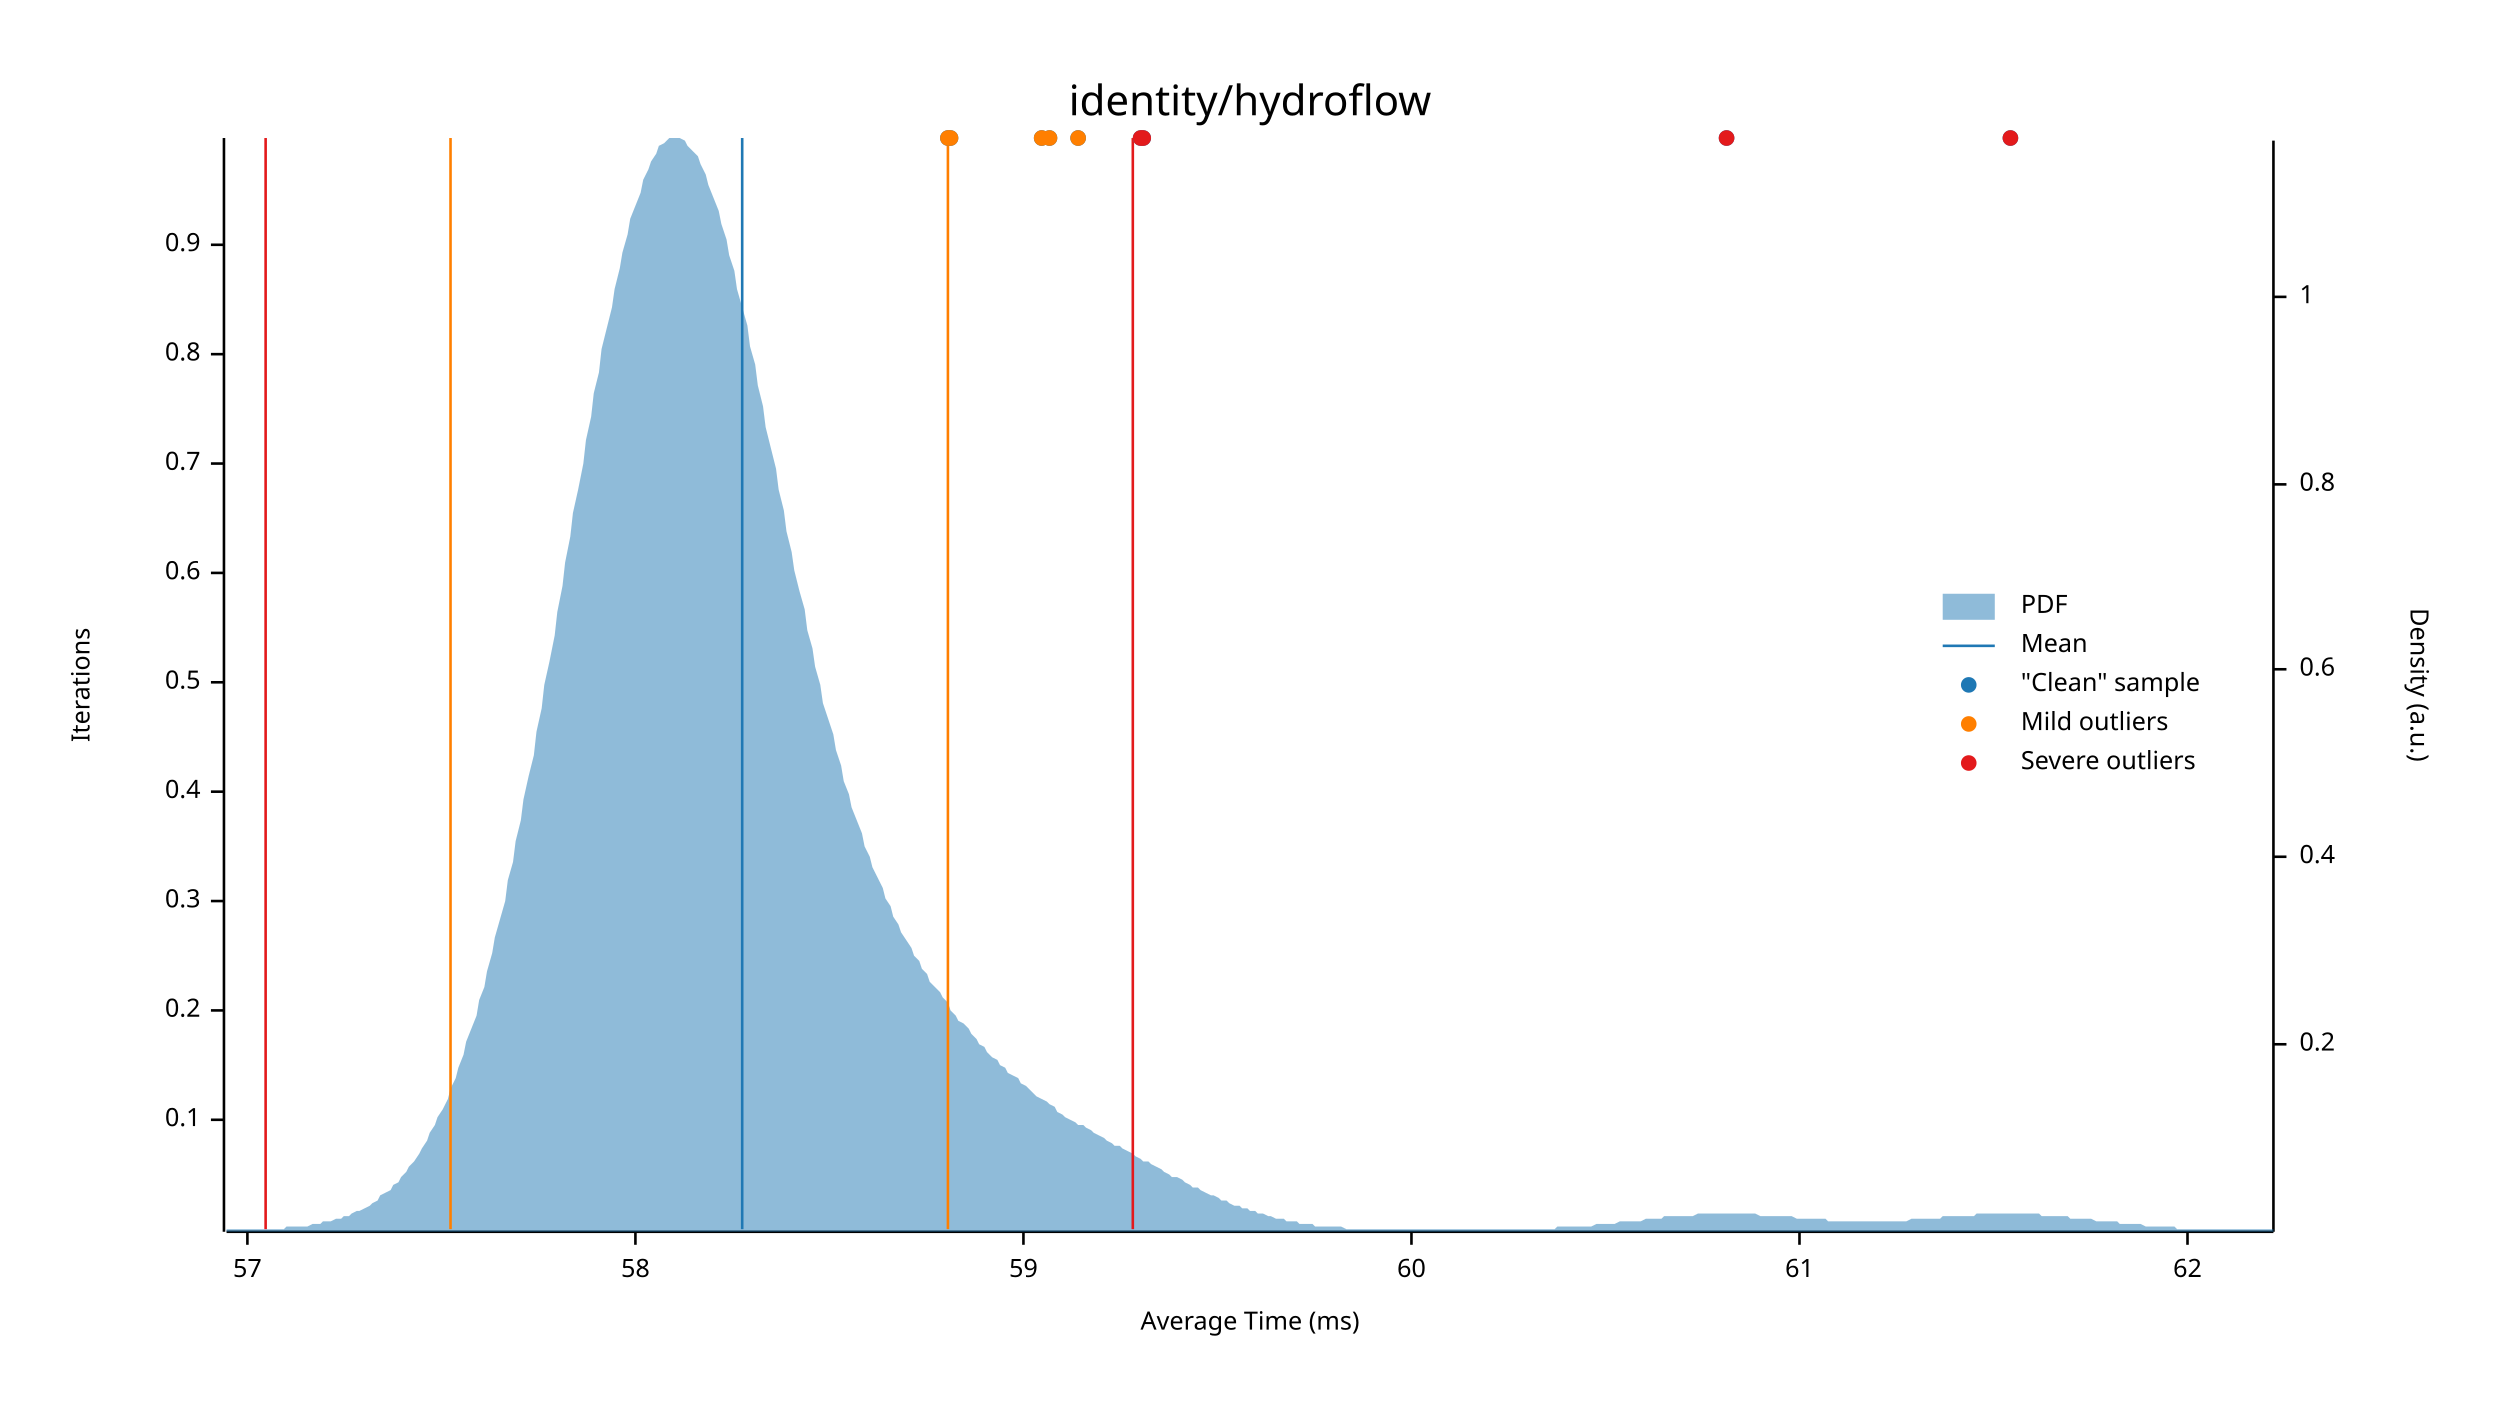
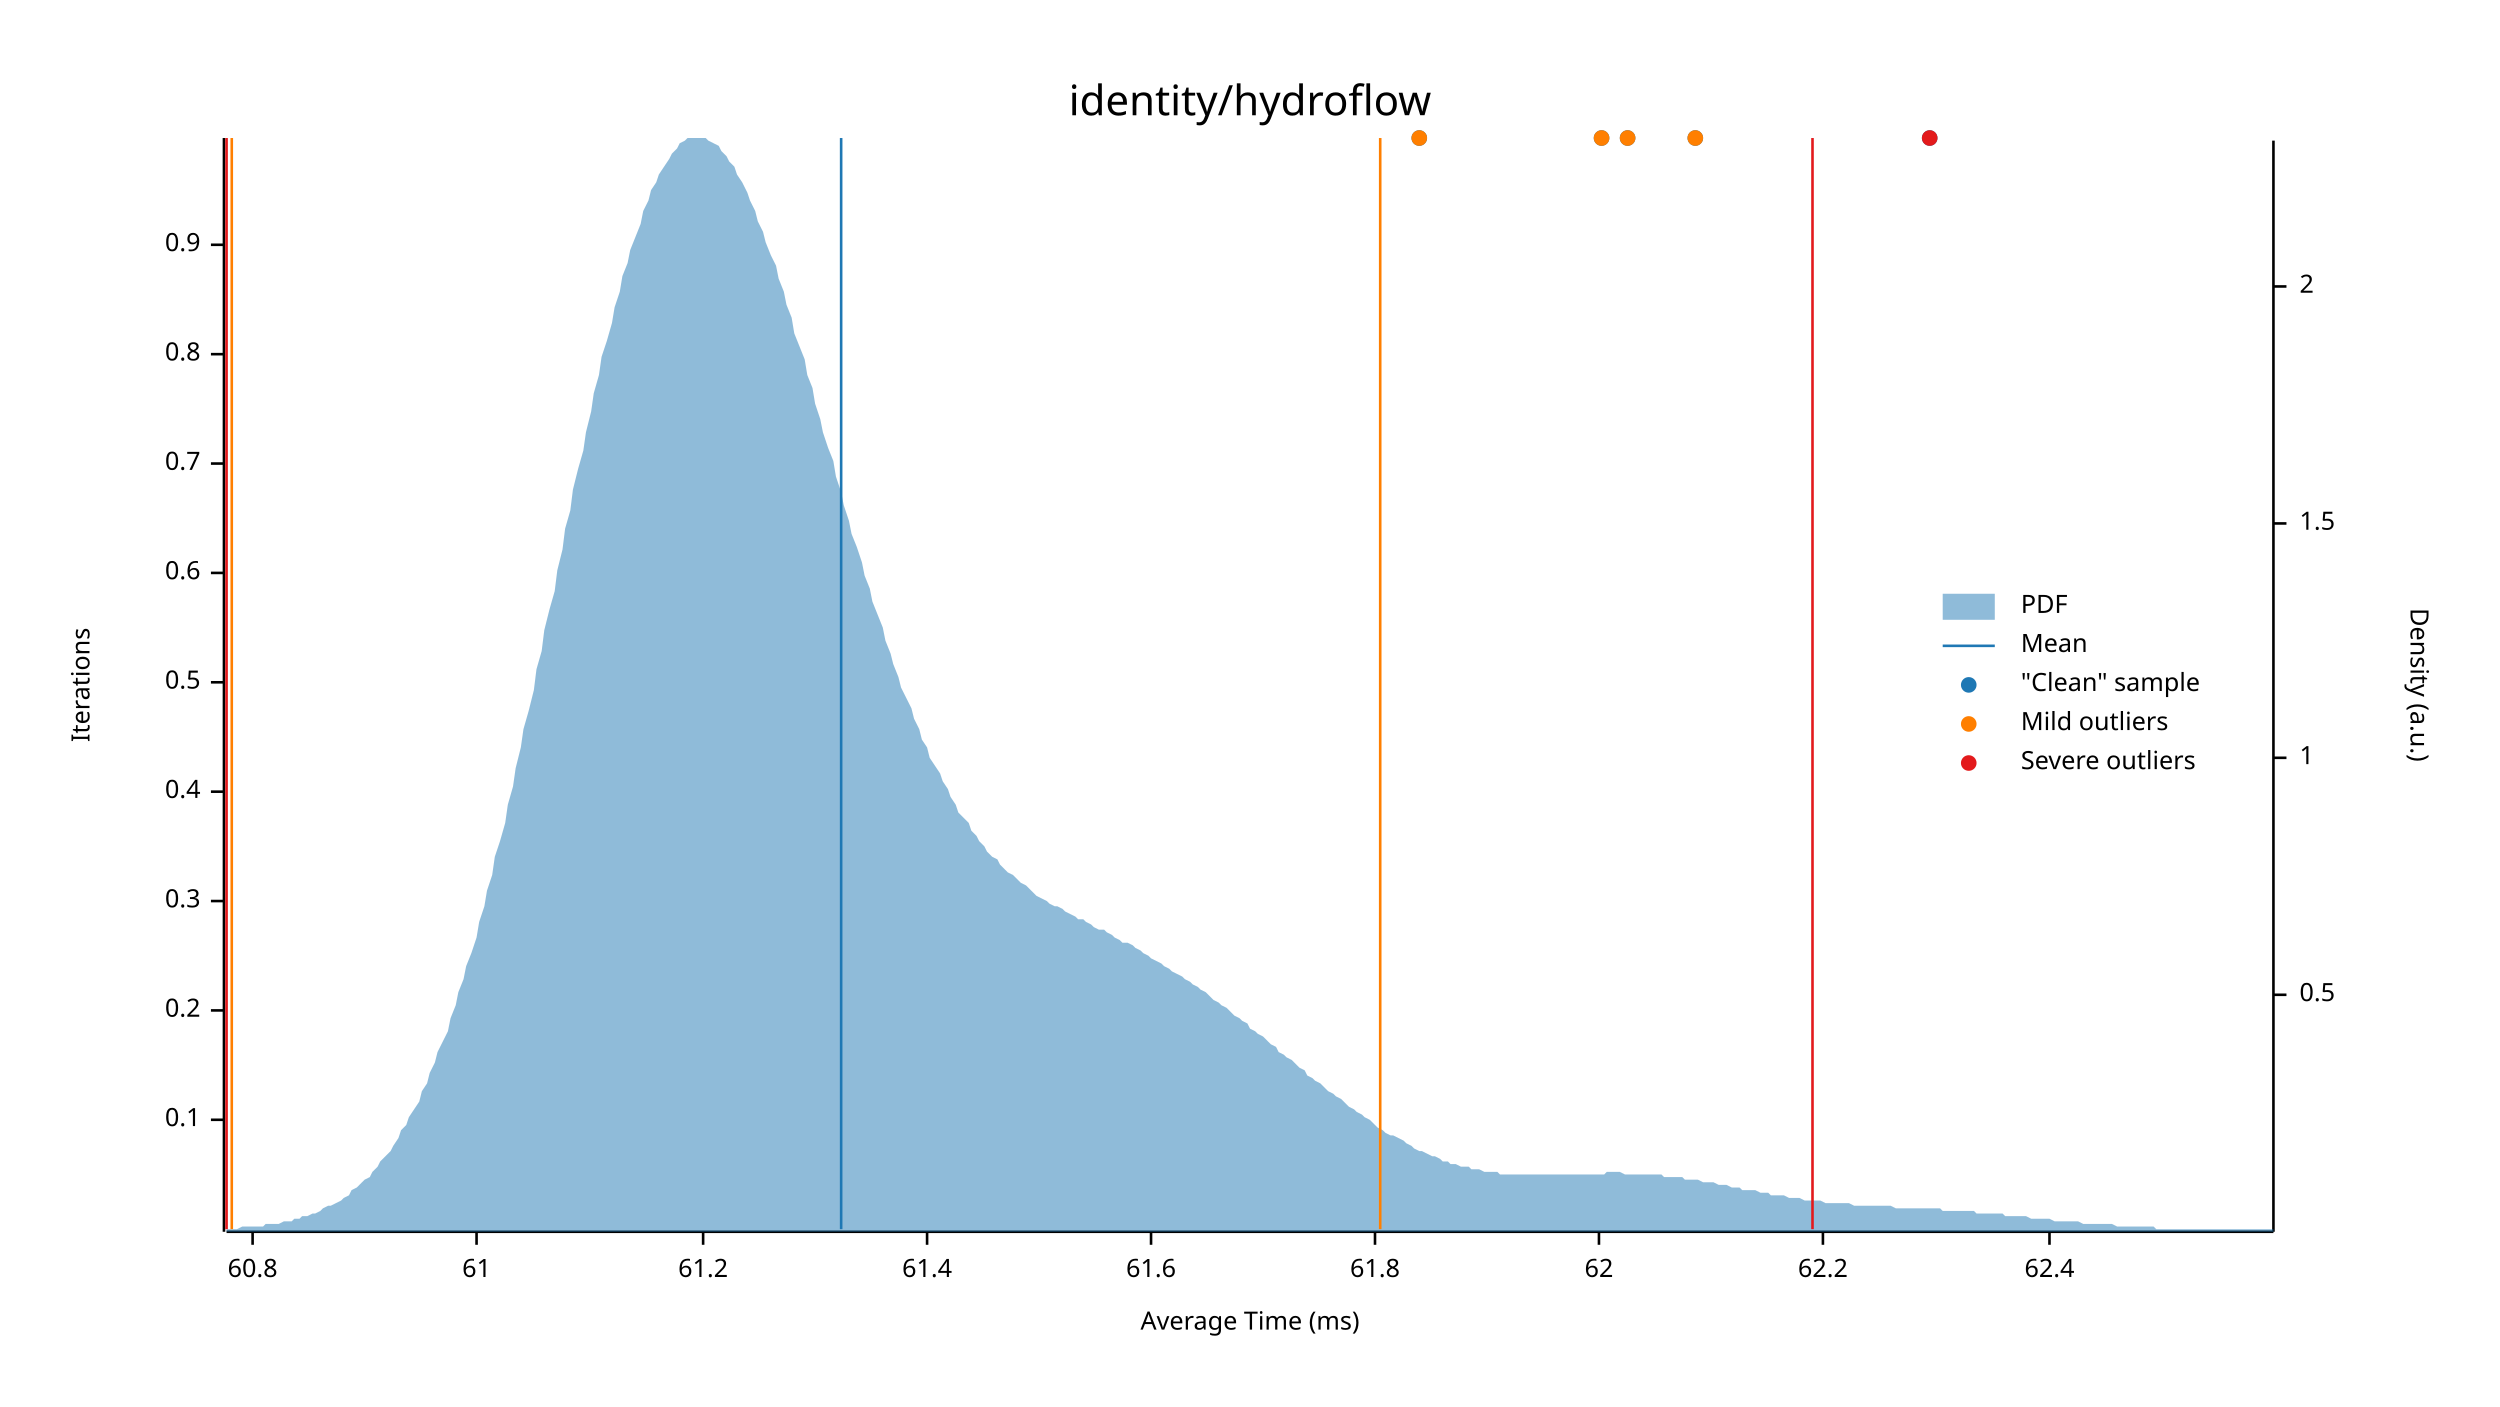
<svg xmlns="http://www.w3.org/2000/svg" width="960" height="540" viewBox="0 0 960 540">
  <text x="480" y="32" dy="0.76em" text-anchor="middle" font-family="sans-serif" font-size="16.129" opacity="1" fill="#000000">
identity/hydroflow
</text>
  <text x="27" y="263" dy="0.76em" text-anchor="middle" font-family="sans-serif" font-size="9.677" opacity="1" fill="#000000" transform="rotate(270, 27, 263)">
Iterations
</text>
  <text x="480" y="513" dy="-0.5ex" text-anchor="middle" font-family="sans-serif" font-size="9.677" opacity="1" fill="#000000">
Average Time (ms)
</text>
  <polyline fill="none" opacity="1" stroke="#000000" stroke-width="1" points="86,53 86,473 " />
  <text x="77" y="430" dy="0.5ex" text-anchor="end" font-family="sans-serif" font-size="9.677" opacity="1" fill="#000000">
0.1
</text>
  <polyline fill="none" opacity="1" stroke="#000000" stroke-width="1" points="81,430 86,430 " />
  <text x="77" y="388" dy="0.5ex" text-anchor="end" font-family="sans-serif" font-size="9.677" opacity="1" fill="#000000">
0.2
</text>
  <polyline fill="none" opacity="1" stroke="#000000" stroke-width="1" points="81,388 86,388 " />
  <text x="77" y="346" dy="0.5ex" text-anchor="end" font-family="sans-serif" font-size="9.677" opacity="1" fill="#000000">
0.3
</text>
  <polyline fill="none" opacity="1" stroke="#000000" stroke-width="1" points="81,346 86,346 " />
  <text x="77" y="304" dy="0.5ex" text-anchor="end" font-family="sans-serif" font-size="9.677" opacity="1" fill="#000000">
0.4
</text>
  <polyline fill="none" opacity="1" stroke="#000000" stroke-width="1" points="81,304 86,304 " />
  <text x="77" y="262" dy="0.5ex" text-anchor="end" font-family="sans-serif" font-size="9.677" opacity="1" fill="#000000">
0.5
</text>
  <polyline fill="none" opacity="1" stroke="#000000" stroke-width="1" points="81,262 86,262 " />
  <text x="77" y="220" dy="0.5ex" text-anchor="end" font-family="sans-serif" font-size="9.677" opacity="1" fill="#000000">
0.6
</text>
  <polyline fill="none" opacity="1" stroke="#000000" stroke-width="1" points="81,220 86,220 " />
  <text x="77" y="178" dy="0.5ex" text-anchor="end" font-family="sans-serif" font-size="9.677" opacity="1" fill="#000000">
0.7
</text>
  <polyline fill="none" opacity="1" stroke="#000000" stroke-width="1" points="81,178 86,178 " />
  <text x="77" y="136" dy="0.5ex" text-anchor="end" font-family="sans-serif" font-size="9.677" opacity="1" fill="#000000">
0.8
</text>
  <polyline fill="none" opacity="1" stroke="#000000" stroke-width="1" points="81,136 86,136 " />
  <text x="77" y="94" dy="0.5ex" text-anchor="end" font-family="sans-serif" font-size="9.677" opacity="1" fill="#000000">
0.9
</text>
  <polyline fill="none" opacity="1" stroke="#000000" stroke-width="1" points="81,94 86,94 " />
  <polyline fill="none" opacity="1" stroke="#000000" stroke-width="1" points="87,473 873,473 " />
-   <text x="95" y="483" dy="0.76em" text-anchor="middle" font-family="sans-serif" font-size="9.677" opacity="1" fill="#000000">
- 57
+   <text x="97" y="483" dy="0.76em" text-anchor="middle" font-family="sans-serif" font-size="9.677" opacity="1" fill="#000000">
+ 60.8
</text>
-   <polyline fill="none" opacity="1" stroke="#000000" stroke-width="1" points="95,473 95,478 " />
-   <text x="244" y="483" dy="0.76em" text-anchor="middle" font-family="sans-serif" font-size="9.677" opacity="1" fill="#000000">
- 58
- </text>
-   <polyline fill="none" opacity="1" stroke="#000000" stroke-width="1" points="244,473 244,478 " />
-   <text x="393" y="483" dy="0.76em" text-anchor="middle" font-family="sans-serif" font-size="9.677" opacity="1" fill="#000000">
- 59
- </text>
-   <polyline fill="none" opacity="1" stroke="#000000" stroke-width="1" points="393,473 393,478 " />
-   <text x="542" y="483" dy="0.76em" text-anchor="middle" font-family="sans-serif" font-size="9.677" opacity="1" fill="#000000">
- 60
- </text>
-   <polyline fill="none" opacity="1" stroke="#000000" stroke-width="1" points="542,473 542,478 " />
-   <text x="691" y="483" dy="0.76em" text-anchor="middle" font-family="sans-serif" font-size="9.677" opacity="1" fill="#000000">
+   <polyline fill="none" opacity="1" stroke="#000000" stroke-width="1" points="97,473 97,478 " />
+   <text x="183" y="483" dy="0.76em" text-anchor="middle" font-family="sans-serif" font-size="9.677" opacity="1" fill="#000000">
61
</text>
-   <polyline fill="none" opacity="1" stroke="#000000" stroke-width="1" points="691,473 691,478 " />
-   <text x="840" y="483" dy="0.76em" text-anchor="middle" font-family="sans-serif" font-size="9.677" opacity="1" fill="#000000">
+   <polyline fill="none" opacity="1" stroke="#000000" stroke-width="1" points="183,473 183,478 " />
+   <text x="270" y="483" dy="0.76em" text-anchor="middle" font-family="sans-serif" font-size="9.677" opacity="1" fill="#000000">
+ 61.2
+ </text>
+   <polyline fill="none" opacity="1" stroke="#000000" stroke-width="1" points="270,473 270,478 " />
+   <text x="356" y="483" dy="0.76em" text-anchor="middle" font-family="sans-serif" font-size="9.677" opacity="1" fill="#000000">
+ 61.4
+ </text>
+   <polyline fill="none" opacity="1" stroke="#000000" stroke-width="1" points="356,473 356,478 " />
+   <text x="442" y="483" dy="0.76em" text-anchor="middle" font-family="sans-serif" font-size="9.677" opacity="1" fill="#000000">
+ 61.6
+ </text>
+   <polyline fill="none" opacity="1" stroke="#000000" stroke-width="1" points="442,473 442,478 " />
+   <text x="528" y="483" dy="0.76em" text-anchor="middle" font-family="sans-serif" font-size="9.677" opacity="1" fill="#000000">
+ 61.8
+ </text>
+   <polyline fill="none" opacity="1" stroke="#000000" stroke-width="1" points="528,473 528,478 " />
+   <text x="614" y="483" dy="0.76em" text-anchor="middle" font-family="sans-serif" font-size="9.677" opacity="1" fill="#000000">
62
</text>
-   <polyline fill="none" opacity="1" stroke="#000000" stroke-width="1" points="840,473 840,478 " />
+   <polyline fill="none" opacity="1" stroke="#000000" stroke-width="1" points="614,473 614,478 " />
+   <text x="700" y="483" dy="0.76em" text-anchor="middle" font-family="sans-serif" font-size="9.677" opacity="1" fill="#000000">
+ 62.2
+ </text>
+   <polyline fill="none" opacity="1" stroke="#000000" stroke-width="1" points="700,473 700,478 " />
+   <text x="787" y="483" dy="0.76em" text-anchor="middle" font-family="sans-serif" font-size="9.677" opacity="1" fill="#000000">
+ 62.4
+ </text>
+   <polyline fill="none" opacity="1" stroke="#000000" stroke-width="1" points="787,473 787,478 " />
  <text x="933" y="263" dy="0.76em" text-anchor="middle" font-family="sans-serif" font-size="9.677" opacity="1" fill="#000000" transform="rotate(90, 933, 263)">
Density (a.u.)
</text>
  <polyline fill="none" opacity="1" stroke="#000000" stroke-width="1" points="873,54 873,473 " />
-   <text x="883" y="401" dy="0.5ex" text-anchor="start" font-family="sans-serif" font-size="9.677" opacity="1" fill="#000000">
- 0.2
+   <text x="883" y="382" dy="0.5ex" text-anchor="start" font-family="sans-serif" font-size="9.677" opacity="1" fill="#000000">
+ 0.5
</text>
-   <polyline fill="none" opacity="1" stroke="#000000" stroke-width="1" points="873,401 878,401 " />
-   <text x="883" y="329" dy="0.5ex" text-anchor="start" font-family="sans-serif" font-size="9.677" opacity="1" fill="#000000">
- 0.4
- </text>
-   <polyline fill="none" opacity="1" stroke="#000000" stroke-width="1" points="873,329 878,329 " />
-   <text x="883" y="257" dy="0.5ex" text-anchor="start" font-family="sans-serif" font-size="9.677" opacity="1" fill="#000000">
- 0.6
- </text>
-   <polyline fill="none" opacity="1" stroke="#000000" stroke-width="1" points="873,257 878,257 " />
-   <text x="883" y="186" dy="0.5ex" text-anchor="start" font-family="sans-serif" font-size="9.677" opacity="1" fill="#000000">
- 0.8
- </text>
-   <polyline fill="none" opacity="1" stroke="#000000" stroke-width="1" points="873,186 878,186 " />
-   <text x="883" y="114" dy="0.5ex" text-anchor="start" font-family="sans-serif" font-size="9.677" opacity="1" fill="#000000">
+   <polyline fill="none" opacity="1" stroke="#000000" stroke-width="1" points="873,382 878,382 " />
+   <text x="883" y="291" dy="0.5ex" text-anchor="start" font-family="sans-serif" font-size="9.677" opacity="1" fill="#000000">
1
</text>
-   <polyline fill="none" opacity="1" stroke="#000000" stroke-width="1" points="873,114 878,114 " />
-   <polygon opacity="0.5" fill="#1F78B4" points="87,472 88,472 90,472 91,472 93,472 94,472 96,472 98,472 99,472 101,472 102,472 104,472 105,472 107,472 109,472 110,471 112,471 113,471 115,471 116,471 118,471 120,470 121,470 123,470 124,469 126,469 127,469 129,468 131,468 132,467 134,467 135,466 137,465 138,465 140,464 142,463 143,462 145,461 146,459 148,458 150,457 151,455 153,454 154,452 156,450 157,448 159,446 161,443 162,441 164,438 165,435 167,432 168,429 170,426 172,422 173,418 175,414 176,410 178,405 179,400 181,395 183,390 184,384 186,379 187,373 189,366 190,360 192,353 194,346 195,338 197,331 198,323 200,315 201,307 203,298 205,290 206,281 208,272 209,263 211,254 213,244 214,235 216,225 217,216 219,206 220,197 222,188 224,178 225,169 227,160 228,151 230,143 231,134 233,126 235,118 236,111 238,103 239,97 241,90 242,84 244,79 246,74 247,69 249,65 250,62 252,59 253,56 255,55 257,53 258,53 260,53 261,53 263,54 264,56 266,58 268,60 269,63 271,67 272,71 274,76 276,81 277,86 279,92 280,98 282,104 283,111 285,118 287,125 288,133 290,140 291,148 293,156 294,164 296,172 298,180 299,188 301,196 302,204 304,212 305,219 307,227 309,234 310,242 312,249 313,256 315,263 316,270 318,276 320,282 321,288 323,294 324,300 326,305 327,310 329,315 331,320 332,325 334,329 335,333 337,337 339,341 340,345 342,348 343,352 345,355 346,358 348,361 350,364 351,367 353,369 354,372 356,374 357,377 359,379 361,381 362,383 364,385 365,388 367,390 368,392 370,393 372,395 373,397 375,399 376,401 378,402 379,404 381,406 383,407 384,409 386,410 387,412 389,413 391,414 392,416 394,417 395,418 397,420 398,421 400,422 402,423 403,424 405,425 406,427 408,428 409,429 411,430 413,431 414,432 416,432 417,433 419,434 420,435 422,436 424,437 425,438 427,439 428,440 430,440 431,441 433,442 435,443 436,444 438,445 439,446 441,446 442,447 444,448 446,449 447,450 449,451 450,452 452,452 454,453 455,454 457,455 458,456 460,456 461,457 463,458 465,459 466,459 468,460 469,461 471,461 472,462 474,463 476,463 477,464 479,464 480,465 482,465 483,466 485,466 487,467 488,467 490,468 491,468 493,468 494,469 496,469 498,469 499,470 501,470 502,470 504,470 505,471 507,471 509,471 510,471 512,471 513,471 515,471 517,472 518,472 520,472 521,472 523,472 524,472 526,472 528,472 529,472 531,472 532,472 534,472 535,472 537,472 539,472 540,472 542,472 543,472 545,472 546,472 548,472 550,472 551,472 553,472 554,472 556,472 557,472 559,472 561,472 562,472 564,472 565,472 567,472 568,472 570,472 572,472 573,472 575,472 576,472 578,472 580,472 581,472 583,472 584,472 586,472 587,472 589,472 591,472 592,472 594,472 595,472 597,472 598,471 600,471 602,471 603,471 605,471 606,471 608,471 609,471 611,471 613,470 614,470 616,470 617,470 619,470 620,470 622,469 624,469 625,469 627,469 628,469 630,469 632,468 633,468 635,468 636,468 638,468 639,467 641,467 643,467 644,467 646,467 647,467 649,467 650,467 652,466 654,466 655,466 657,466 658,466 660,466 661,466 663,466 665,466 666,466 668,466 669,466 671,466 672,466 674,466 676,467 677,467 679,467 680,467 682,467 683,467 685,467 687,467 688,467 690,468 691,468 693,468 695,468 696,468 698,468 699,468 701,468 702,469 704,469 706,469 707,469 709,469 710,469 712,469 713,469 715,469 717,469 718,469 720,469 721,469 723,469 724,469 726,469 728,469 729,469 731,469 732,469 734,468 735,468 737,468 739,468 740,468 742,468 743,468 745,468 746,467 748,467 750,467 751,467 753,467 754,467 756,467 758,467 759,466 761,466 762,466 764,466 765,466 767,466 769,466 770,466 772,466 773,466 775,466 776,466 778,466 780,466 781,466 783,466 784,467 786,467 787,467 789,467 791,467 792,467 794,467 795,468 797,468 798,468 800,468 802,468 803,468 805,469 806,469 808,469 809,469 811,469 813,469 814,470 816,470 817,470 819,470 821,470 822,470 824,471 825,471 827,471 828,471 830,471 832,471 833,471 835,471 836,472 838,472 839,472 841,472 843,472 844,472 846,472 847,472 849,472 850,472 852,472 854,472 855,472 857,472 858,472 860,472 861,472 863,472 865,472 866,472 868,472 869,472 871,472 873,472 873,473 87,473 " />
-   <polyline fill="none" opacity="1" stroke="#1F78B4" stroke-width="1" points="285,472 285,53 " />
-   <polyline fill="none" opacity="1" stroke="#FF7F00" stroke-width="1" points="173,472 173,53 " />
-   <polyline fill="none" opacity="1" stroke="#FF7F00" stroke-width="1" points="364,472 364,53 " />
-   <polyline fill="none" opacity="1" stroke="#E31A1C" stroke-width="1" points="102,472 102,53 " />
-   <polyline fill="none" opacity="1" stroke="#E31A1C" stroke-width="1" points="435,472 435,53 " />
-   <circle cx="414" cy="53" r="3" opacity="1" fill="#1F78B4" stroke="none" stroke-width="1" />
-   <circle cx="772" cy="53" r="3" opacity="1" fill="#1F78B4" stroke="none" stroke-width="1" />
-   <circle cx="663" cy="53" r="3" opacity="1" fill="#1F78B4" stroke="none" stroke-width="1" />
-   <circle cx="365" cy="53" r="3" opacity="1" fill="#1F78B4" stroke="none" stroke-width="1" />
-   <circle cx="400" cy="53" r="3" opacity="1" fill="#1F78B4" stroke="none" stroke-width="1" />
-   <circle cx="403" cy="53" r="3" opacity="1" fill="#1F78B4" stroke="none" stroke-width="1" />
-   <circle cx="364" cy="53" r="3" opacity="1" fill="#1F78B4" stroke="none" stroke-width="1" />
-   <circle cx="438" cy="53" r="3" opacity="1" fill="#1F78B4" stroke="none" stroke-width="1" />
-   <circle cx="439" cy="53" r="3" opacity="1" fill="#1F78B4" stroke="none" stroke-width="1" />
-   <circle cx="414" cy="53" r="3" opacity="1" fill="#FF7F00" stroke="none" stroke-width="1" />
-   <circle cx="365" cy="53" r="3" opacity="1" fill="#FF7F00" stroke="none" stroke-width="1" />
-   <circle cx="400" cy="53" r="3" opacity="1" fill="#FF7F00" stroke="none" stroke-width="1" />
-   <circle cx="403" cy="53" r="3" opacity="1" fill="#FF7F00" stroke="none" stroke-width="1" />
-   <circle cx="364" cy="53" r="3" opacity="1" fill="#FF7F00" stroke="none" stroke-width="1" />
-   <circle cx="772" cy="53" r="3" opacity="1" fill="#E31A1C" stroke="none" stroke-width="1" />
-   <circle cx="663" cy="53" r="3" opacity="1" fill="#E31A1C" stroke="none" stroke-width="1" />
-   <circle cx="438" cy="53" r="3" opacity="1" fill="#E31A1C" stroke="none" stroke-width="1" />
-   <circle cx="439" cy="53" r="3" opacity="1" fill="#E31A1C" stroke="none" stroke-width="1" />
+   <polyline fill="none" opacity="1" stroke="#000000" stroke-width="1" points="873,291 878,291 " />
+   <text x="883" y="201" dy="0.5ex" text-anchor="start" font-family="sans-serif" font-size="9.677" opacity="1" fill="#000000">
+ 1.5
+ </text>
+   <polyline fill="none" opacity="1" stroke="#000000" stroke-width="1" points="873,201 878,201 " />
+   <text x="883" y="110" dy="0.5ex" text-anchor="start" font-family="sans-serif" font-size="9.677" opacity="1" fill="#000000">
+ 2
+ </text>
+   <polyline fill="none" opacity="1" stroke="#000000" stroke-width="1" points="873,110 878,110 " />
+   <polygon opacity="0.5" fill="#1F78B4" points="87,472 88,472 90,472 91,472 93,471 94,471 96,471 98,471 99,471 101,471 102,470 104,470 105,470 107,470 109,469 110,469 112,469 113,468 115,468 116,467 118,467 120,466 121,466 123,465 124,464 126,463 127,463 129,462 131,461 132,460 134,459 135,457 137,456 138,455 140,453 142,452 143,450 145,448 146,446 148,444 150,442 151,440 153,437 154,434 156,432 157,429 159,426 161,423 162,419 164,416 165,412 167,408 168,404 170,400 172,396 173,391 175,386 176,381 178,376 179,371 181,366 183,360 184,354 186,348 187,342 189,336 190,329 192,323 194,316 195,309 197,302 198,295 200,287 201,280 203,273 205,265 206,257 208,250 209,242 211,234 213,227 214,219 216,211 217,203 219,196 220,188 222,180 224,173 225,166 227,158 228,151 230,144 231,137 233,131 235,124 236,118 238,112 239,106 241,101 242,96 244,91 246,86 247,81 249,77 250,73 252,70 253,67 255,64 257,61 258,59 260,57 261,55 263,54 264,53 266,53 268,53 269,53 271,53 272,54 274,55 276,56 277,58 279,60 280,62 282,64 283,67 285,70 287,74 288,77 290,81 291,85 293,89 294,93 296,98 298,102 299,107 301,112 302,117 304,122 305,128 307,133 309,138 310,144 312,149 313,155 315,161 316,166 318,172 320,177 321,183 323,189 324,194 326,200 327,205 329,210 331,216 332,221 334,226 335,231 337,236 339,241 340,246 342,251 343,255 345,260 346,264 348,268 350,272 351,276 353,280 354,284 356,287 357,291 359,294 361,297 362,300 364,303 365,306 367,309 368,312 370,314 372,316 373,319 375,321 376,323 378,325 379,327 381,329 383,330 384,332 386,334 387,335 389,336 391,338 392,339 394,340 395,341 397,343 398,344 400,345 402,346 403,347 405,348 406,348 408,349 409,350 411,351 413,352 414,353 416,353 417,354 419,355 420,356 422,357 424,357 425,358 427,359 428,360 430,361 431,362 433,362 435,363 436,364 438,365 439,366 441,367 442,368 444,369 446,370 447,371 449,372 450,373 452,374 454,375 455,376 457,377 458,378 460,379 461,380 463,381 465,383 466,384 468,385 469,386 471,387 472,388 474,390 476,391 477,392 479,393 480,395 482,396 483,397 485,398 487,400 488,401 490,402 491,404 493,405 494,406 496,407 498,409 499,410 501,411 502,413 504,414 505,415 507,416 509,418 510,419 512,420 513,421 515,422 517,424 518,425 520,426 521,427 523,428 524,429 526,430 528,432 529,433 531,434 532,435 534,436 535,436 537,437 539,438 540,439 542,440 543,441 545,442 546,442 548,443 550,444 551,444 553,445 554,446 556,446 557,447 559,447 561,448 562,448 564,448 565,449 567,449 568,449 570,450 572,450 573,450 575,450 576,451 578,451 580,451 581,451 583,451 584,451 586,451 587,451 589,451 591,451 592,451 594,451 595,451 597,451 598,451 600,451 602,451 603,451 605,451 606,451 608,451 609,451 611,451 613,451 614,451 616,451 617,450 619,450 620,450 622,450 624,451 625,451 627,451 628,451 630,451 632,451 633,451 635,451 636,451 638,451 639,452 641,452 643,452 644,452 646,452 647,453 649,453 650,453 652,453 654,454 655,454 657,454 658,454 660,455 661,455 663,455 665,456 666,456 668,456 669,457 671,457 672,457 674,457 676,458 677,458 679,458 680,459 682,459 683,459 685,459 687,460 688,460 690,460 691,460 693,461 695,461 696,461 698,461 699,461 701,462 702,462 704,462 706,462 707,462 709,462 710,462 712,463 713,463 715,463 717,463 718,463 720,463 721,463 723,463 724,463 726,463 728,464 729,464 731,464 732,464 734,464 735,464 737,464 739,464 740,464 742,464 743,464 745,464 746,465 748,465 750,465 751,465 753,465 754,465 756,465 758,465 759,466 761,466 762,466 764,466 765,466 767,466 769,466 770,467 772,467 773,467 775,467 776,467 778,467 780,468 781,468 783,468 784,468 786,468 787,468 789,469 791,469 792,469 794,469 795,469 797,469 798,469 800,470 802,470 803,470 805,470 806,470 808,470 809,470 811,470 813,471 814,471 816,471 817,471 819,471 821,471 822,471 824,471 825,471 827,471 828,472 830,472 832,472 833,472 835,472 836,472 838,472 839,472 841,472 843,472 844,472 846,472 847,472 849,472 850,472 852,472 854,472 855,472 857,472 858,472 860,472 861,472 863,472 865,472 866,472 868,472 869,472 871,472 873,472 873,473 87,473 " />
+   <polyline fill="none" opacity="1" stroke="#1F78B4" stroke-width="1" points="323,472 323,53 " />
+   <polyline fill="none" opacity="1" stroke="#FF7F00" stroke-width="1" points="89,472 89,53 " />
+   <polyline fill="none" opacity="1" stroke="#FF7F00" stroke-width="1" points="530,472 530,53 " />
+   <polyline fill="none" opacity="1" stroke="#E31A1C" stroke-width="1" points="87,472 87,53 " />
+   <polyline fill="none" opacity="1" stroke="#E31A1C" stroke-width="1" points="696,472 696,53 " />
+   <circle cx="741" cy="53" r="3" opacity="1" fill="#1F78B4" stroke="none" stroke-width="1" />
+   <circle cx="545" cy="53" r="3" opacity="1" fill="#1F78B4" stroke="none" stroke-width="1" />
+   <circle cx="651" cy="53" r="3" opacity="1" fill="#1F78B4" stroke="none" stroke-width="1" />
+   <circle cx="625" cy="53" r="3" opacity="1" fill="#1F78B4" stroke="none" stroke-width="1" />
+   <circle cx="615" cy="53" r="3" opacity="1" fill="#1F78B4" stroke="none" stroke-width="1" />
+   <circle cx="545" cy="53" r="3" opacity="1" fill="#FF7F00" stroke="none" stroke-width="1" />
+   <circle cx="651" cy="53" r="3" opacity="1" fill="#FF7F00" stroke="none" stroke-width="1" />
+   <circle cx="625" cy="53" r="3" opacity="1" fill="#FF7F00" stroke="none" stroke-width="1" />
+   <circle cx="615" cy="53" r="3" opacity="1" fill="#FF7F00" stroke="none" stroke-width="1" />
+   <circle cx="741" cy="53" r="3" opacity="1" fill="#E31A1C" stroke="none" stroke-width="1" />
  <text x="776" y="228" dy="0.76em" text-anchor="start" font-family="sans-serif" font-size="9.677" opacity="1" fill="#000000">
PDF
</text>
  <text x="776" y="243" dy="0.76em" text-anchor="start" font-family="sans-serif" font-size="9.677" opacity="1" fill="#000000">
Mean
</text>
  <text x="776" y="258" dy="0.76em" text-anchor="start" font-family="sans-serif" font-size="9.677" opacity="1" fill="#000000">
"Clean" sample
</text>
  <text x="776" y="273" dy="0.76em" text-anchor="start" font-family="sans-serif" font-size="9.677" opacity="1" fill="#000000">
Mild outliers
</text>
  <text x="776" y="288" dy="0.76em" text-anchor="start" font-family="sans-serif" font-size="9.677" opacity="1" fill="#000000">
Severe outliers
</text>
  <rect x="746" y="228" width="20" height="10" opacity="0.5" fill="#1F78B4" stroke="none" />
  <polyline fill="none" opacity="1" stroke="#1F78B4" stroke-width="1" points="746,248 766,248 " />
  <circle cx="756" cy="263" r="3" opacity="1" fill="#1F78B4" stroke="none" stroke-width="1" />
  <circle cx="756" cy="278" r="3" opacity="1" fill="#FF7F00" stroke="none" stroke-width="1" />
  <circle cx="756" cy="293" r="3" opacity="1" fill="#E31A1C" stroke="none" stroke-width="1" />
</svg>
